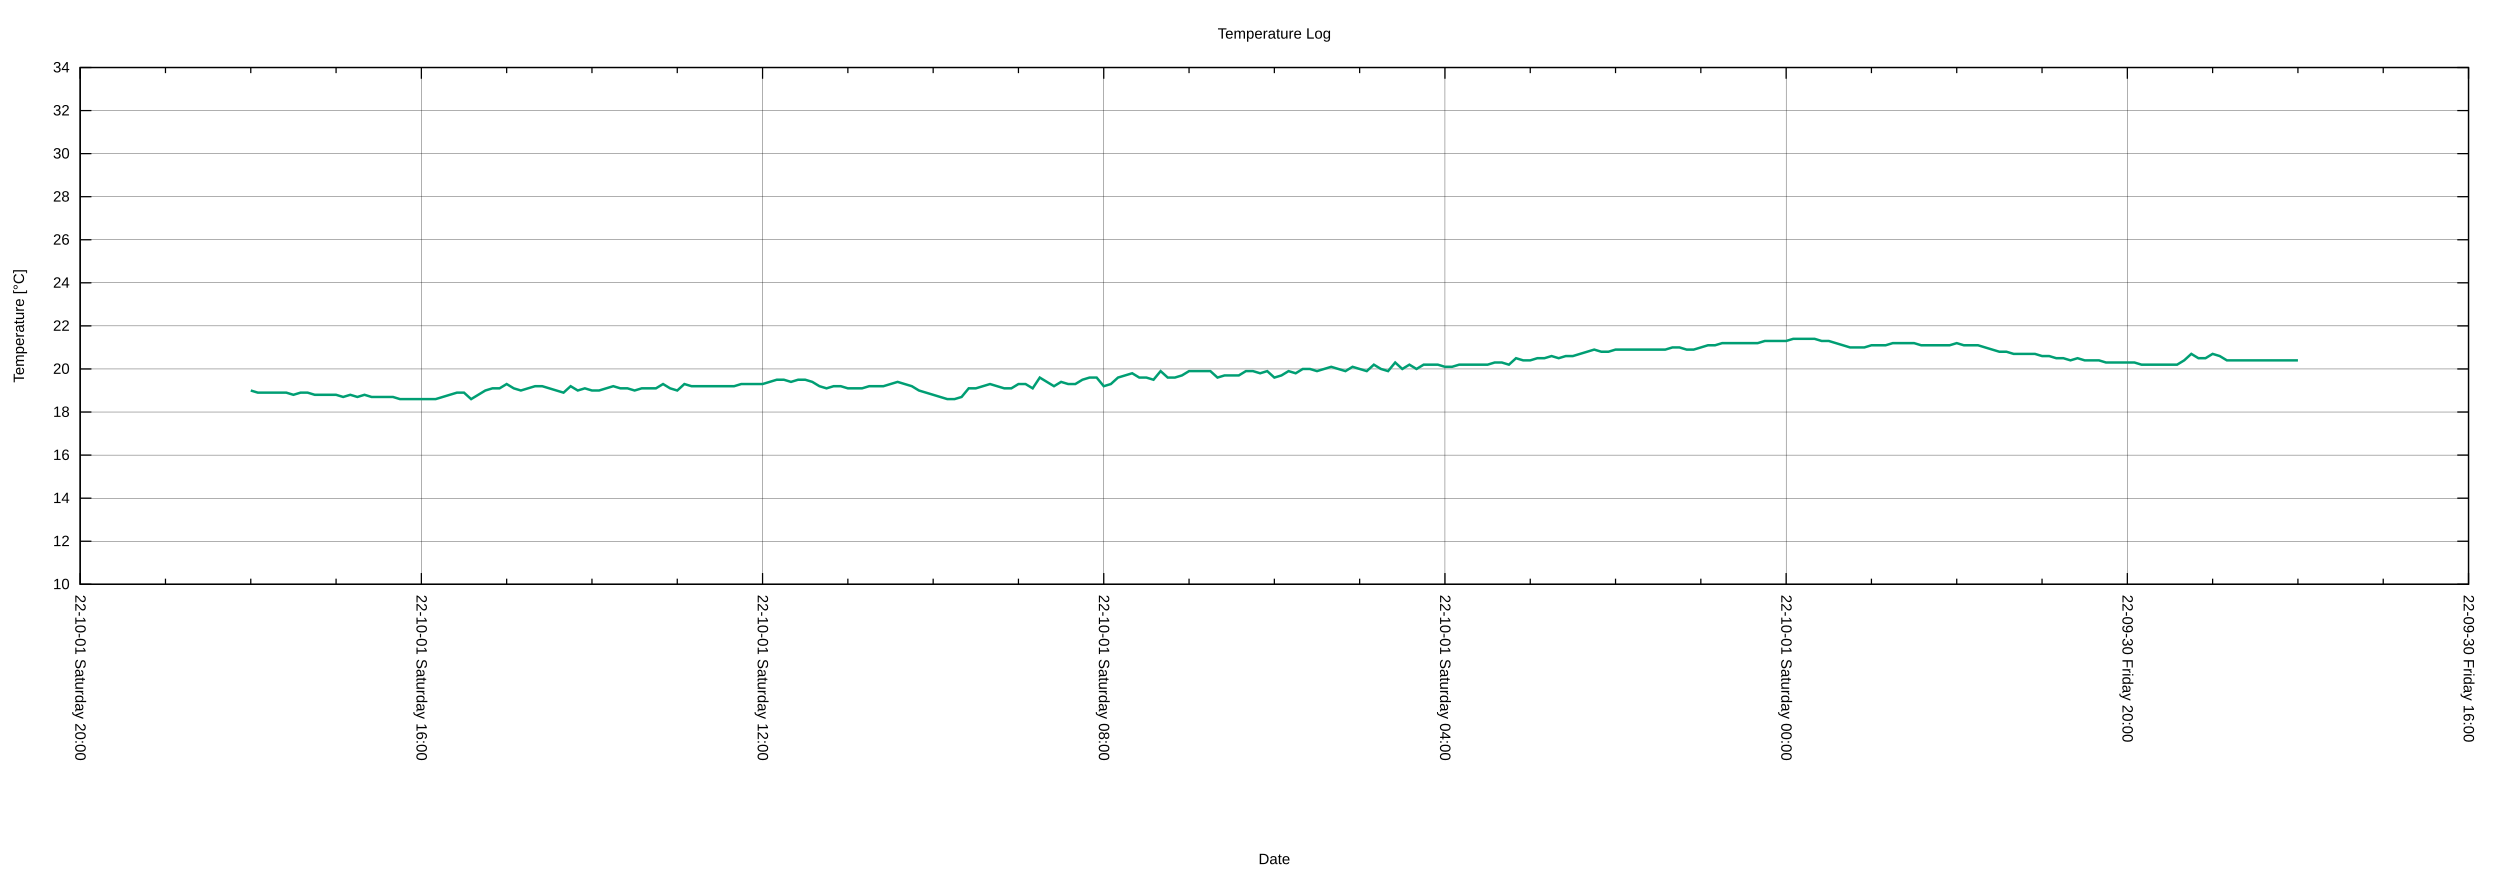
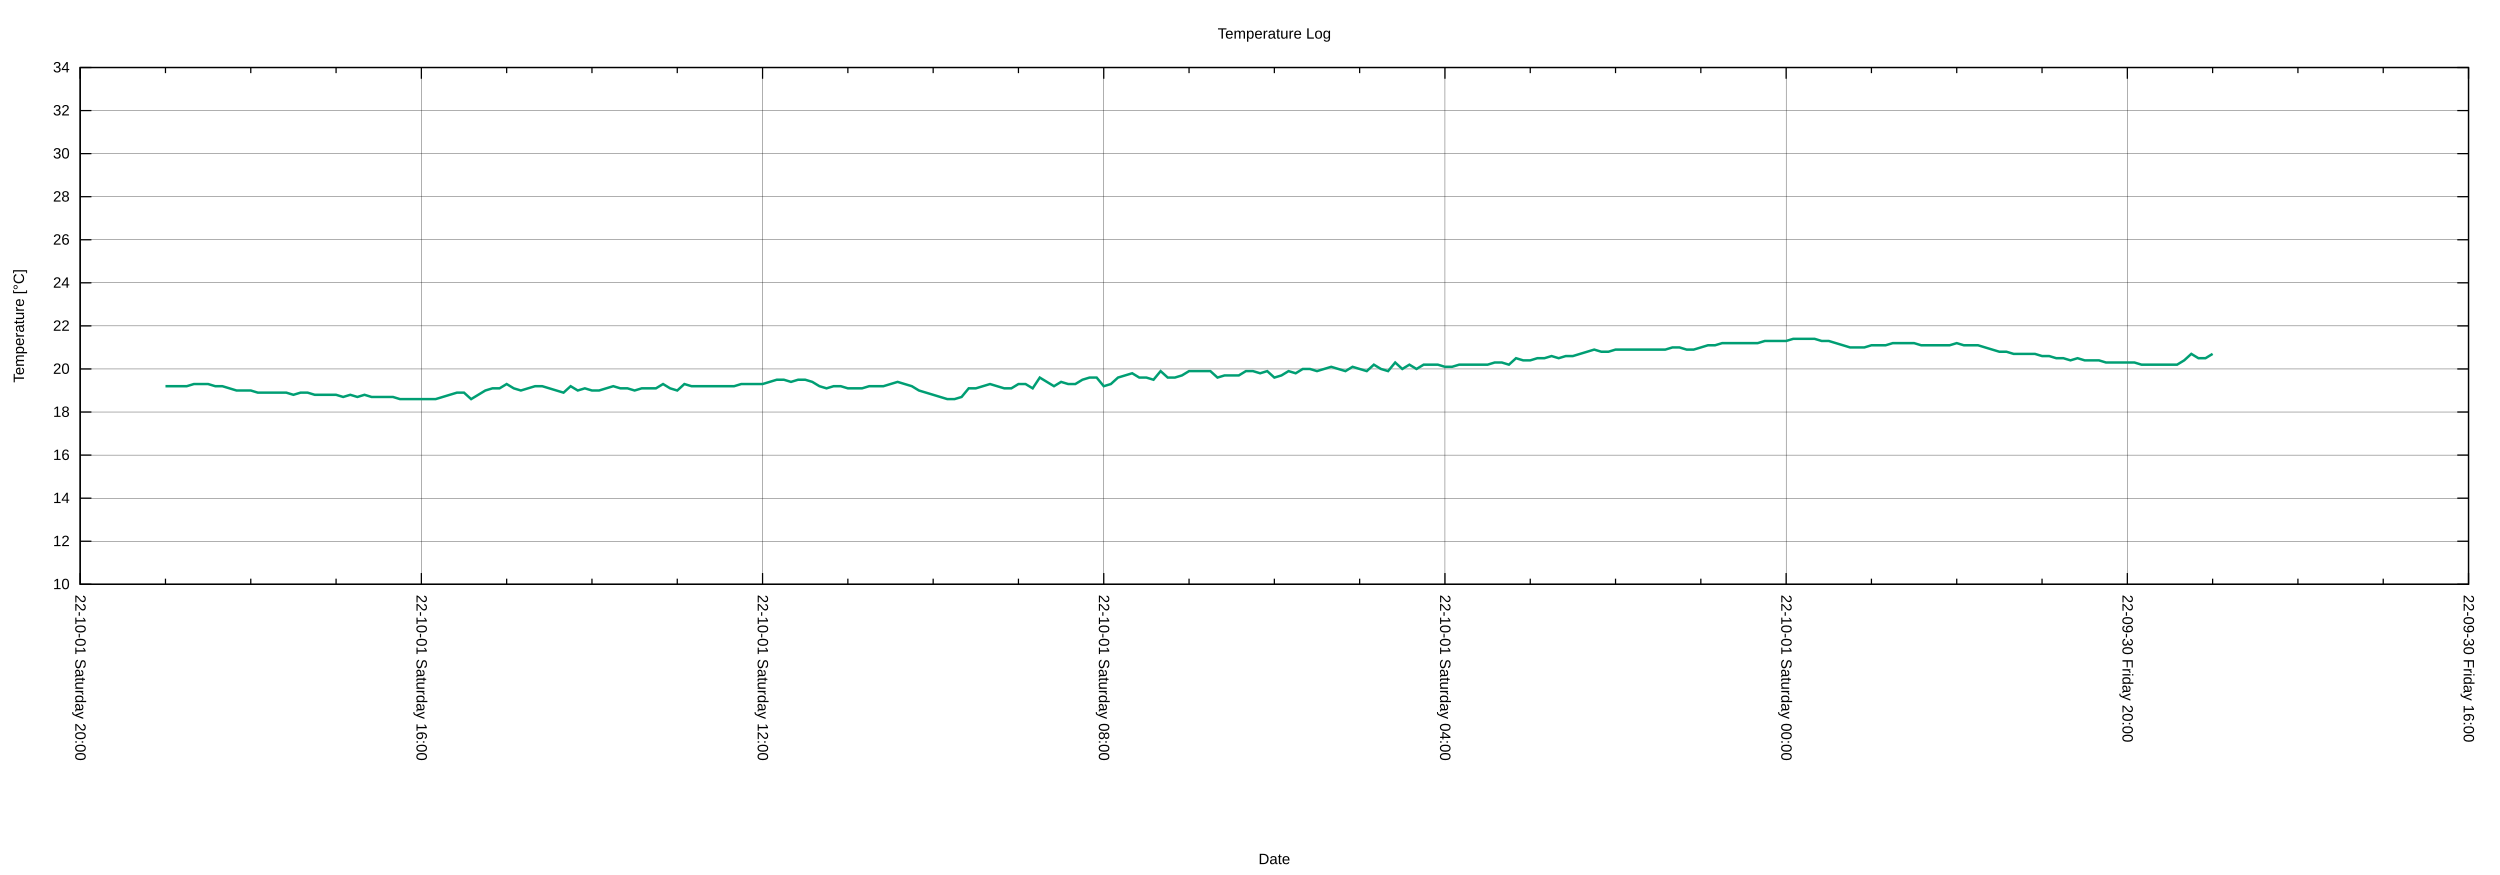
<svg xmlns="http://www.w3.org/2000/svg" xmlns:xlink="http://www.w3.org/1999/xlink" width="2000" height="700" viewBox="0 0 2000 700">
  <g id="gnuplot_canvas">
    <rect x="0" y="0" width="2000" height="700" fill="none" />
    <defs>
      <circle id="gpDot" r="0.5" stroke-width="0.5" stroke="currentColor" />
      <path id="gpPt0" stroke-width="0.222" stroke="currentColor" d="M-1,0 h2 M0,-1 v2" />
      <path id="gpPt1" stroke-width="0.222" stroke="currentColor" d="M-1,-1 L1,1 M1,-1 L-1,1" />
      <path id="gpPt2" stroke-width="0.222" stroke="currentColor" d="M-1,0 L1,0 M0,-1 L0,1 M-1,-1 L1,1 M-1,1 L1,-1" />
      <rect id="gpPt3" stroke-width="0.222" stroke="currentColor" x="-1" y="-1" width="2" height="2" />
      <rect id="gpPt4" stroke-width="0.222" stroke="currentColor" fill="currentColor" x="-1" y="-1" width="2" height="2" />
      <circle id="gpPt5" stroke-width="0.222" stroke="currentColor" cx="0" cy="0" r="1" />
      <use xlink:href="#gpPt5" id="gpPt6" fill="currentColor" stroke="none" />
      <path id="gpPt7" stroke-width="0.222" stroke="currentColor" d="M0,-1.33 L-1.33,0.67 L1.33,0.67 z" />
      <use xlink:href="#gpPt7" id="gpPt8" fill="currentColor" stroke="none" />
      <use xlink:href="#gpPt7" id="gpPt9" stroke="currentColor" transform="rotate(180)" />
      <use xlink:href="#gpPt9" id="gpPt10" fill="currentColor" stroke="none" />
      <use xlink:href="#gpPt3" id="gpPt11" stroke="currentColor" transform="rotate(45)" />
      <use xlink:href="#gpPt11" id="gpPt12" fill="currentColor" stroke="none" />
      <path id="gpPt13" stroke-width="0.222" stroke="currentColor" d="M0,1.330 L1.265,0.411 L0.782,-1.067 L-0.782,-1.076 L-1.265,0.411 z" />
      <use xlink:href="#gpPt13" id="gpPt14" fill="currentColor" stroke="none" />
      <filter id="textbox" filterUnits="objectBoundingBox" x="0" y="0" height="1" width="1">
        <feFlood flood-color="white" flood-opacity="1" result="bgnd" />
        <feComposite in="SourceGraphic" in2="bgnd" operator="atop" />
      </filter>
      <filter id="greybox" filterUnits="objectBoundingBox" x="0" y="0" height="1" width="1">
        <feFlood flood-color="lightgrey" flood-opacity="1" result="grey" />
        <feComposite in="SourceGraphic" in2="grey" operator="atop" />
      </filter>
    </defs>
    <g fill="none" color="white" stroke="currentColor" stroke-width="1.00" stroke-linecap="butt" stroke-linejoin="miter">
</g>
    <g fill="none" color="black" stroke="currentColor" stroke-width="1.00" stroke-linecap="butt" stroke-linejoin="miter">
</g>
    <g fill="none" color="black" stroke="black" stroke-width="0.25" stroke-linecap="butt" stroke-linejoin="miter">
</g>
    <g fill="none" color="black" stroke="currentColor" stroke-width="0.25" stroke-linecap="butt" stroke-linejoin="miter">
      <path stroke="black" class="gridline" d="M64.14,467.43 L1974.82,467.43  " />
    </g>
    <g fill="none" color="black" stroke="black" stroke-width="1.00" stroke-linecap="butt" stroke-linejoin="miter">
</g>
    <g fill="none" color="black" stroke="currentColor" stroke-width="1.00" stroke-linecap="butt" stroke-linejoin="miter">
      <path stroke="black" d="M64.14,467.43 L73.14,467.43 M1974.82,467.43 L1965.82,467.43  " />
      <g transform="translate(55.75,471.33)" stroke="none" fill="black" font-family="Arial" font-size="12.00" text-anchor="end">
        <text>
          <tspan font-family="Arial"> 10</tspan>
        </text>
      </g>
    </g>
    <g fill="none" color="black" stroke="currentColor" stroke-width="1.00" stroke-linecap="butt" stroke-linejoin="miter">
</g>
    <g fill="none" color="black" stroke="black" stroke-width="0.25" stroke-linecap="butt" stroke-linejoin="miter">
</g>
    <g fill="none" color="black" stroke="currentColor" stroke-width="0.25" stroke-linecap="butt" stroke-linejoin="miter">
      <path stroke="black" class="gridline" d="M64.14,432.98 L1974.82,432.98  " />
    </g>
    <g fill="none" color="black" stroke="black" stroke-width="1.00" stroke-linecap="butt" stroke-linejoin="miter">
</g>
    <g fill="none" color="black" stroke="currentColor" stroke-width="1.00" stroke-linecap="butt" stroke-linejoin="miter">
      <path stroke="black" d="M64.14,432.98 L73.14,432.98 M1974.82,432.98 L1965.82,432.98  " />
      <g transform="translate(55.75,436.88)" stroke="none" fill="black" font-family="Arial" font-size="12.00" text-anchor="end">
        <text>
          <tspan font-family="Arial"> 12</tspan>
        </text>
      </g>
    </g>
    <g fill="none" color="black" stroke="currentColor" stroke-width="1.00" stroke-linecap="butt" stroke-linejoin="miter">
</g>
    <g fill="none" color="black" stroke="black" stroke-width="0.25" stroke-linecap="butt" stroke-linejoin="miter">
</g>
    <g fill="none" color="black" stroke="currentColor" stroke-width="0.25" stroke-linecap="butt" stroke-linejoin="miter">
      <path stroke="black" class="gridline" d="M64.14,398.53 L1974.82,398.53  " />
    </g>
    <g fill="none" color="black" stroke="black" stroke-width="1.00" stroke-linecap="butt" stroke-linejoin="miter">
</g>
    <g fill="none" color="black" stroke="currentColor" stroke-width="1.00" stroke-linecap="butt" stroke-linejoin="miter">
      <path stroke="black" d="M64.14,398.53 L73.14,398.53 M1974.82,398.53 L1965.82,398.53  " />
      <g transform="translate(55.75,402.43)" stroke="none" fill="black" font-family="Arial" font-size="12.00" text-anchor="end">
        <text>
          <tspan font-family="Arial"> 14</tspan>
        </text>
      </g>
    </g>
    <g fill="none" color="black" stroke="currentColor" stroke-width="1.00" stroke-linecap="butt" stroke-linejoin="miter">
</g>
    <g fill="none" color="black" stroke="black" stroke-width="0.25" stroke-linecap="butt" stroke-linejoin="miter">
</g>
    <g fill="none" color="black" stroke="currentColor" stroke-width="0.25" stroke-linecap="butt" stroke-linejoin="miter">
      <path stroke="black" class="gridline" d="M64.14,364.07 L1974.82,364.07  " />
    </g>
    <g fill="none" color="black" stroke="black" stroke-width="1.00" stroke-linecap="butt" stroke-linejoin="miter">
</g>
    <g fill="none" color="black" stroke="currentColor" stroke-width="1.00" stroke-linecap="butt" stroke-linejoin="miter">
      <path stroke="black" d="M64.14,364.07 L73.14,364.07 M1974.82,364.07 L1965.82,364.07  " />
      <g transform="translate(55.75,367.97)" stroke="none" fill="black" font-family="Arial" font-size="12.00" text-anchor="end">
        <text>
          <tspan font-family="Arial"> 16</tspan>
        </text>
      </g>
    </g>
    <g fill="none" color="black" stroke="currentColor" stroke-width="1.00" stroke-linecap="butt" stroke-linejoin="miter">
</g>
    <g fill="none" color="black" stroke="black" stroke-width="0.25" stroke-linecap="butt" stroke-linejoin="miter">
</g>
    <g fill="none" color="black" stroke="currentColor" stroke-width="0.25" stroke-linecap="butt" stroke-linejoin="miter">
      <path stroke="black" class="gridline" d="M64.14,329.62 L1974.82,329.62  " />
    </g>
    <g fill="none" color="black" stroke="black" stroke-width="1.00" stroke-linecap="butt" stroke-linejoin="miter">
</g>
    <g fill="none" color="black" stroke="currentColor" stroke-width="1.00" stroke-linecap="butt" stroke-linejoin="miter">
      <path stroke="black" d="M64.14,329.62 L73.14,329.62 M1974.82,329.62 L1965.82,329.62  " />
      <g transform="translate(55.75,333.52)" stroke="none" fill="black" font-family="Arial" font-size="12.00" text-anchor="end">
        <text>
          <tspan font-family="Arial"> 18</tspan>
        </text>
      </g>
    </g>
    <g fill="none" color="black" stroke="currentColor" stroke-width="1.00" stroke-linecap="butt" stroke-linejoin="miter">
</g>
    <g fill="none" color="black" stroke="black" stroke-width="0.25" stroke-linecap="butt" stroke-linejoin="miter">
</g>
    <g fill="none" color="black" stroke="currentColor" stroke-width="0.25" stroke-linecap="butt" stroke-linejoin="miter">
      <path stroke="black" class="gridline" d="M64.14,295.17 L1974.82,295.17  " />
    </g>
    <g fill="none" color="black" stroke="black" stroke-width="1.00" stroke-linecap="butt" stroke-linejoin="miter">
</g>
    <g fill="none" color="black" stroke="currentColor" stroke-width="1.00" stroke-linecap="butt" stroke-linejoin="miter">
      <path stroke="black" d="M64.14,295.17 L73.14,295.17 M1974.82,295.17 L1965.82,295.17  " />
      <g transform="translate(55.75,299.07)" stroke="none" fill="black" font-family="Arial" font-size="12.00" text-anchor="end">
        <text>
          <tspan font-family="Arial"> 20</tspan>
        </text>
      </g>
    </g>
    <g fill="none" color="black" stroke="currentColor" stroke-width="1.00" stroke-linecap="butt" stroke-linejoin="miter">
</g>
    <g fill="none" color="black" stroke="black" stroke-width="0.25" stroke-linecap="butt" stroke-linejoin="miter">
</g>
    <g fill="none" color="black" stroke="currentColor" stroke-width="0.25" stroke-linecap="butt" stroke-linejoin="miter">
      <path stroke="black" class="gridline" d="M64.14,260.72 L1974.82,260.72  " />
    </g>
    <g fill="none" color="black" stroke="black" stroke-width="1.00" stroke-linecap="butt" stroke-linejoin="miter">
</g>
    <g fill="none" color="black" stroke="currentColor" stroke-width="1.00" stroke-linecap="butt" stroke-linejoin="miter">
      <path stroke="black" d="M64.14,260.72 L73.14,260.72 M1974.82,260.72 L1965.82,260.72  " />
      <g transform="translate(55.75,264.62)" stroke="none" fill="black" font-family="Arial" font-size="12.00" text-anchor="end">
        <text>
          <tspan font-family="Arial"> 22</tspan>
        </text>
      </g>
    </g>
    <g fill="none" color="black" stroke="currentColor" stroke-width="1.00" stroke-linecap="butt" stroke-linejoin="miter">
</g>
    <g fill="none" color="black" stroke="black" stroke-width="0.25" stroke-linecap="butt" stroke-linejoin="miter">
</g>
    <g fill="none" color="black" stroke="currentColor" stroke-width="0.25" stroke-linecap="butt" stroke-linejoin="miter">
      <path stroke="black" class="gridline" d="M64.14,226.27 L1974.82,226.27  " />
    </g>
    <g fill="none" color="black" stroke="black" stroke-width="1.00" stroke-linecap="butt" stroke-linejoin="miter">
</g>
    <g fill="none" color="black" stroke="currentColor" stroke-width="1.00" stroke-linecap="butt" stroke-linejoin="miter">
      <path stroke="black" d="M64.14,226.27 L73.14,226.27 M1974.82,226.27 L1965.82,226.27  " />
      <g transform="translate(55.75,230.17)" stroke="none" fill="black" font-family="Arial" font-size="12.00" text-anchor="end">
        <text>
          <tspan font-family="Arial"> 24</tspan>
        </text>
      </g>
    </g>
    <g fill="none" color="black" stroke="currentColor" stroke-width="1.00" stroke-linecap="butt" stroke-linejoin="miter">
</g>
    <g fill="none" color="black" stroke="black" stroke-width="0.25" stroke-linecap="butt" stroke-linejoin="miter">
</g>
    <g fill="none" color="black" stroke="currentColor" stroke-width="0.25" stroke-linecap="butt" stroke-linejoin="miter">
      <path stroke="black" class="gridline" d="M64.14,191.82 L1974.82,191.82  " />
    </g>
    <g fill="none" color="black" stroke="black" stroke-width="1.00" stroke-linecap="butt" stroke-linejoin="miter">
</g>
    <g fill="none" color="black" stroke="currentColor" stroke-width="1.00" stroke-linecap="butt" stroke-linejoin="miter">
      <path stroke="black" d="M64.14,191.82 L73.14,191.82 M1974.82,191.82 L1965.82,191.82  " />
      <g transform="translate(55.75,195.72)" stroke="none" fill="black" font-family="Arial" font-size="12.00" text-anchor="end">
        <text>
          <tspan font-family="Arial"> 26</tspan>
        </text>
      </g>
    </g>
    <g fill="none" color="black" stroke="currentColor" stroke-width="1.00" stroke-linecap="butt" stroke-linejoin="miter">
</g>
    <g fill="none" color="black" stroke="black" stroke-width="0.25" stroke-linecap="butt" stroke-linejoin="miter">
</g>
    <g fill="none" color="black" stroke="currentColor" stroke-width="0.25" stroke-linecap="butt" stroke-linejoin="miter">
      <path stroke="black" class="gridline" d="M64.14,157.36 L1974.82,157.36  " />
    </g>
    <g fill="none" color="black" stroke="black" stroke-width="1.00" stroke-linecap="butt" stroke-linejoin="miter">
</g>
    <g fill="none" color="black" stroke="currentColor" stroke-width="1.00" stroke-linecap="butt" stroke-linejoin="miter">
      <path stroke="black" d="M64.14,157.36 L73.14,157.36 M1974.82,157.36 L1965.82,157.36  " />
      <g transform="translate(55.75,161.26)" stroke="none" fill="black" font-family="Arial" font-size="12.00" text-anchor="end">
        <text>
          <tspan font-family="Arial"> 28</tspan>
        </text>
      </g>
    </g>
    <g fill="none" color="black" stroke="currentColor" stroke-width="1.00" stroke-linecap="butt" stroke-linejoin="miter">
</g>
    <g fill="none" color="black" stroke="black" stroke-width="0.25" stroke-linecap="butt" stroke-linejoin="miter">
</g>
    <g fill="none" color="black" stroke="currentColor" stroke-width="0.25" stroke-linecap="butt" stroke-linejoin="miter">
      <path stroke="black" class="gridline" d="M64.14,122.91 L1974.82,122.91  " />
    </g>
    <g fill="none" color="black" stroke="black" stroke-width="1.00" stroke-linecap="butt" stroke-linejoin="miter">
</g>
    <g fill="none" color="black" stroke="currentColor" stroke-width="1.00" stroke-linecap="butt" stroke-linejoin="miter">
      <path stroke="black" d="M64.14,122.91 L73.14,122.91 M1974.82,122.91 L1965.82,122.91  " />
      <g transform="translate(55.75,126.81)" stroke="none" fill="black" font-family="Arial" font-size="12.00" text-anchor="end">
        <text>
          <tspan font-family="Arial"> 30</tspan>
        </text>
      </g>
    </g>
    <g fill="none" color="black" stroke="currentColor" stroke-width="1.00" stroke-linecap="butt" stroke-linejoin="miter">
</g>
    <g fill="none" color="black" stroke="black" stroke-width="0.25" stroke-linecap="butt" stroke-linejoin="miter">
</g>
    <g fill="none" color="black" stroke="currentColor" stroke-width="0.25" stroke-linecap="butt" stroke-linejoin="miter">
      <path stroke="black" class="gridline" d="M64.14,88.46 L1974.82,88.46  " />
    </g>
    <g fill="none" color="black" stroke="black" stroke-width="1.00" stroke-linecap="butt" stroke-linejoin="miter">
</g>
    <g fill="none" color="black" stroke="currentColor" stroke-width="1.00" stroke-linecap="butt" stroke-linejoin="miter">
      <path stroke="black" d="M64.14,88.46 L73.14,88.46 M1974.82,88.46 L1965.82,88.46  " />
      <g transform="translate(55.75,92.36)" stroke="none" fill="black" font-family="Arial" font-size="12.00" text-anchor="end">
        <text>
          <tspan font-family="Arial"> 32</tspan>
        </text>
      </g>
    </g>
    <g fill="none" color="black" stroke="currentColor" stroke-width="1.00" stroke-linecap="butt" stroke-linejoin="miter">
</g>
    <g fill="none" color="black" stroke="black" stroke-width="0.25" stroke-linecap="butt" stroke-linejoin="miter">
</g>
    <g fill="none" color="black" stroke="currentColor" stroke-width="0.25" stroke-linecap="butt" stroke-linejoin="miter">
      <path stroke="black" class="gridline" d="M64.14,54.01 L1974.82,54.01  " />
    </g>
    <g fill="none" color="black" stroke="black" stroke-width="1.00" stroke-linecap="butt" stroke-linejoin="miter">
</g>
    <g fill="none" color="black" stroke="currentColor" stroke-width="1.00" stroke-linecap="butt" stroke-linejoin="miter">
      <path stroke="black" d="M64.14,54.01 L73.14,54.01 M1974.82,54.01 L1965.82,54.01  " />
      <g transform="translate(55.75,57.91)" stroke="none" fill="black" font-family="Arial" font-size="12.00" text-anchor="end">
        <text>
          <tspan font-family="Arial"> 34</tspan>
        </text>
      </g>
    </g>
    <g fill="none" color="black" stroke="currentColor" stroke-width="1.00" stroke-linecap="butt" stroke-linejoin="miter">
</g>
    <g fill="none" color="black" stroke="black" stroke-width="0.25" stroke-linecap="butt" stroke-linejoin="miter">
</g>
    <g fill="none" color="black" stroke="currentColor" stroke-width="0.25" stroke-linecap="butt" stroke-linejoin="miter">
      <path stroke="black" class="gridline" d="M1974.82,467.43 L1974.82,54.01  " />
    </g>
    <g fill="none" color="black" stroke="black" stroke-width="1.00" stroke-linecap="butt" stroke-linejoin="miter">
</g>
    <g fill="none" color="black" stroke="currentColor" stroke-width="1.00" stroke-linecap="butt" stroke-linejoin="miter">
      <path stroke="black" d="M1974.82,467.43 L1974.82,458.43 M1974.82,54.01 L1974.82,63.01  " />
      <g transform="translate(1970.92,475.82) rotate(90)" stroke="none" fill="black" font-family="Arial" font-size="12.00" text-anchor="start">
        <text>
          <tspan font-family="Arial">22-09-30 Friday 16:00</tspan>
        </text>
      </g>
    </g>
    <g fill="none" color="black" stroke="currentColor" stroke-width="1.00" stroke-linecap="butt" stroke-linejoin="miter">
      <path stroke="black" d="M1906.58,467.43 L1906.58,462.93 M1906.58,54.01 L1906.58,58.51 M1838.34,467.43 L1838.34,462.93 M1838.34,54.01 L1838.34,58.51   M1770.10,467.43 L1770.10,462.93 M1770.10,54.01 L1770.10,58.51  " />
    </g>
    <g fill="none" color="black" stroke="black" stroke-width="0.25" stroke-linecap="butt" stroke-linejoin="miter">
</g>
    <g fill="none" color="black" stroke="currentColor" stroke-width="0.25" stroke-linecap="butt" stroke-linejoin="miter">
      <path stroke="black" class="gridline" d="M1701.87,467.43 L1701.87,54.01  " />
    </g>
    <g fill="none" color="black" stroke="black" stroke-width="1.00" stroke-linecap="butt" stroke-linejoin="miter">
</g>
    <g fill="none" color="black" stroke="currentColor" stroke-width="1.00" stroke-linecap="butt" stroke-linejoin="miter">
      <path stroke="black" d="M1701.87,467.43 L1701.87,458.43 M1701.87,54.01 L1701.87,63.01  " />
      <g transform="translate(1697.97,475.82) rotate(90)" stroke="none" fill="black" font-family="Arial" font-size="12.00" text-anchor="start">
        <text>
          <tspan font-family="Arial">22-09-30 Friday 20:00</tspan>
        </text>
      </g>
    </g>
    <g fill="none" color="black" stroke="currentColor" stroke-width="1.00" stroke-linecap="butt" stroke-linejoin="miter">
      <path stroke="black" d="M1633.63,467.43 L1633.63,462.93 M1633.63,54.01 L1633.63,58.51 M1565.39,467.43 L1565.39,462.93 M1565.39,54.01 L1565.39,58.51   M1497.15,467.43 L1497.15,462.93 M1497.15,54.01 L1497.15,58.51  " />
    </g>
    <g fill="none" color="black" stroke="black" stroke-width="0.25" stroke-linecap="butt" stroke-linejoin="miter">
</g>
    <g fill="none" color="black" stroke="currentColor" stroke-width="0.25" stroke-linecap="butt" stroke-linejoin="miter">
      <path stroke="black" class="gridline" d="M1428.91,467.43 L1428.91,54.01  " />
    </g>
    <g fill="none" color="black" stroke="black" stroke-width="1.00" stroke-linecap="butt" stroke-linejoin="miter">
</g>
    <g fill="none" color="black" stroke="currentColor" stroke-width="1.00" stroke-linecap="butt" stroke-linejoin="miter">
      <path stroke="black" d="M1428.91,467.43 L1428.91,458.43 M1428.91,54.01 L1428.91,63.01  " />
      <g transform="translate(1425.01,475.82) rotate(90)" stroke="none" fill="black" font-family="Arial" font-size="12.00" text-anchor="start">
        <text>
          <tspan font-family="Arial">22-10-01 Saturday 00:00</tspan>
        </text>
      </g>
    </g>
    <g fill="none" color="black" stroke="currentColor" stroke-width="1.00" stroke-linecap="butt" stroke-linejoin="miter">
      <path stroke="black" d="M1360.67,467.43 L1360.67,462.93 M1360.67,54.01 L1360.67,58.51 M1292.43,467.43 L1292.43,462.93 M1292.43,54.01 L1292.43,58.51   M1224.20,467.43 L1224.20,462.93 M1224.20,54.01 L1224.20,58.51  " />
    </g>
    <g fill="none" color="black" stroke="black" stroke-width="0.25" stroke-linecap="butt" stroke-linejoin="miter">
</g>
    <g fill="none" color="black" stroke="currentColor" stroke-width="0.25" stroke-linecap="butt" stroke-linejoin="miter">
      <path stroke="black" class="gridline" d="M1155.96,467.43 L1155.96,54.01  " />
    </g>
    <g fill="none" color="black" stroke="black" stroke-width="1.00" stroke-linecap="butt" stroke-linejoin="miter">
</g>
    <g fill="none" color="black" stroke="currentColor" stroke-width="1.00" stroke-linecap="butt" stroke-linejoin="miter">
      <path stroke="black" d="M1155.96,467.43 L1155.96,458.43 M1155.96,54.01 L1155.96,63.01  " />
      <g transform="translate(1152.06,475.82) rotate(90)" stroke="none" fill="black" font-family="Arial" font-size="12.00" text-anchor="start">
        <text>
          <tspan font-family="Arial">22-10-01 Saturday 04:00</tspan>
        </text>
      </g>
    </g>
    <g fill="none" color="black" stroke="currentColor" stroke-width="1.00" stroke-linecap="butt" stroke-linejoin="miter">
      <path stroke="black" d="M1087.72,467.43 L1087.72,462.93 M1087.72,54.01 L1087.72,58.51 M1019.48,467.43 L1019.48,462.93 M1019.48,54.01 L1019.48,58.51   M951.24,467.43 L951.24,462.93 M951.24,54.01 L951.24,58.51  " />
    </g>
    <g fill="none" color="black" stroke="black" stroke-width="0.25" stroke-linecap="butt" stroke-linejoin="miter">
</g>
    <g fill="none" color="black" stroke="currentColor" stroke-width="0.25" stroke-linecap="butt" stroke-linejoin="miter">
      <path stroke="black" class="gridline" d="M883.00,467.43 L883.00,54.01  " />
    </g>
    <g fill="none" color="black" stroke="black" stroke-width="1.00" stroke-linecap="butt" stroke-linejoin="miter">
</g>
    <g fill="none" color="black" stroke="currentColor" stroke-width="1.00" stroke-linecap="butt" stroke-linejoin="miter">
      <path stroke="black" d="M883.00,467.43 L883.00,458.43 M883.00,54.01 L883.00,63.01  " />
      <g transform="translate(879.10,475.82) rotate(90)" stroke="none" fill="black" font-family="Arial" font-size="12.00" text-anchor="start">
        <text>
          <tspan font-family="Arial">22-10-01 Saturday 08:00</tspan>
        </text>
      </g>
    </g>
    <g fill="none" color="black" stroke="currentColor" stroke-width="1.00" stroke-linecap="butt" stroke-linejoin="miter">
      <path stroke="black" d="M814.76,467.43 L814.76,462.93 M814.76,54.01 L814.76,58.51 M746.53,467.43 L746.53,462.93 M746.53,54.01 L746.53,58.51   M678.29,467.43 L678.29,462.93 M678.29,54.01 L678.29,58.51  " />
    </g>
    <g fill="none" color="black" stroke="black" stroke-width="0.25" stroke-linecap="butt" stroke-linejoin="miter">
</g>
    <g fill="none" color="black" stroke="currentColor" stroke-width="0.25" stroke-linecap="butt" stroke-linejoin="miter">
      <path stroke="black" class="gridline" d="M610.05,467.43 L610.05,54.01  " />
    </g>
    <g fill="none" color="black" stroke="black" stroke-width="1.00" stroke-linecap="butt" stroke-linejoin="miter">
</g>
    <g fill="none" color="black" stroke="currentColor" stroke-width="1.00" stroke-linecap="butt" stroke-linejoin="miter">
      <path stroke="black" d="M610.05,467.43 L610.05,458.43 M610.05,54.01 L610.05,63.01  " />
      <g transform="translate(606.15,475.82) rotate(90)" stroke="none" fill="black" font-family="Arial" font-size="12.00" text-anchor="start">
        <text>
          <tspan font-family="Arial">22-10-01 Saturday 12:00</tspan>
        </text>
      </g>
    </g>
    <g fill="none" color="black" stroke="currentColor" stroke-width="1.00" stroke-linecap="butt" stroke-linejoin="miter">
      <path stroke="black" d="M541.81,467.43 L541.81,462.93 M541.81,54.01 L541.81,58.51 M473.57,467.43 L473.57,462.93 M473.57,54.01 L473.57,58.51   M405.33,467.43 L405.33,462.93 M405.33,54.01 L405.33,58.51  " />
    </g>
    <g fill="none" color="black" stroke="black" stroke-width="0.25" stroke-linecap="butt" stroke-linejoin="miter">
</g>
    <g fill="none" color="black" stroke="currentColor" stroke-width="0.25" stroke-linecap="butt" stroke-linejoin="miter">
      <path stroke="black" class="gridline" d="M337.09,467.43 L337.09,54.01  " />
    </g>
    <g fill="none" color="black" stroke="black" stroke-width="1.00" stroke-linecap="butt" stroke-linejoin="miter">
</g>
    <g fill="none" color="black" stroke="currentColor" stroke-width="1.00" stroke-linecap="butt" stroke-linejoin="miter">
      <path stroke="black" d="M337.09,467.43 L337.09,458.43 M337.09,54.01 L337.09,63.01  " />
      <g transform="translate(333.19,475.82) rotate(90)" stroke="none" fill="black" font-family="Arial" font-size="12.00" text-anchor="start">
        <text>
          <tspan font-family="Arial">22-10-01 Saturday 16:00</tspan>
        </text>
      </g>
    </g>
    <g fill="none" color="black" stroke="currentColor" stroke-width="1.00" stroke-linecap="butt" stroke-linejoin="miter">
      <path stroke="black" d="M268.86,467.43 L268.86,462.93 M268.86,54.01 L268.86,58.51 M200.62,467.43 L200.62,462.93 M200.62,54.01 L200.62,58.51   M132.38,467.43 L132.38,462.93 M132.38,54.01 L132.38,58.51  " />
    </g>
    <g fill="none" color="black" stroke="black" stroke-width="0.25" stroke-linecap="butt" stroke-linejoin="miter">
</g>
    <g fill="none" color="black" stroke="currentColor" stroke-width="0.25" stroke-linecap="butt" stroke-linejoin="miter">
      <path stroke="black" class="gridline" d="M64.14,467.43 L64.14,54.01  " />
    </g>
    <g fill="none" color="black" stroke="black" stroke-width="1.00" stroke-linecap="butt" stroke-linejoin="miter">
</g>
    <g fill="none" color="black" stroke="currentColor" stroke-width="1.00" stroke-linecap="butt" stroke-linejoin="miter">
      <path stroke="black" d="M64.14,467.43 L64.14,458.43 M64.14,54.01 L64.14,63.01  " />
      <g transform="translate(60.24,475.82) rotate(90)" stroke="none" fill="black" font-family="Arial" font-size="12.00" text-anchor="start">
        <text>
          <tspan font-family="Arial">22-10-01 Saturday 20:00</tspan>
        </text>
      </g>
    </g>
    <g fill="none" color="black" stroke="currentColor" stroke-width="1.00" stroke-linecap="butt" stroke-linejoin="miter">
</g>
    <g fill="none" color="black" stroke="currentColor" stroke-width="1.00" stroke-linecap="butt" stroke-linejoin="miter">
      <path stroke="black" d="M64.14,54.01 L64.14,467.43 L1974.82,467.43 L1974.82,54.01 L64.14,54.01 Z  " />
    </g>
    <g fill="none" color="black" stroke="currentColor" stroke-width="1.00" stroke-linecap="butt" stroke-linejoin="miter">
      <g transform="translate(19.18,260.72) rotate(270)" stroke="none" fill="black" font-family="Arial" font-size="12.00" text-anchor="middle">
        <text>
          <tspan font-family="Arial">Temperature [°C]</tspan>
        </text>
      </g>
    </g>
    <g fill="none" color="black" stroke="currentColor" stroke-width="1.00" stroke-linecap="butt" stroke-linejoin="miter">
      <g transform="translate(1019.48,691.30)" stroke="none" fill="black" font-family="Arial" font-size="12.00" text-anchor="middle">
        <text>
          <tspan font-family="Arial">Date</tspan>
        </text>
      </g>
    </g>
    <g fill="none" color="black" stroke="currentColor" stroke-width="1.00" stroke-linecap="butt" stroke-linejoin="miter">
</g>
    <g id="gnuplot_plot_1">
      <g fill="none" color="white" stroke="currentColor" stroke-width="2.00" stroke-linecap="butt" stroke-linejoin="miter">
</g>
      <g fill="none" color="black" stroke="currentColor" stroke-width="2.00" stroke-linecap="butt" stroke-linejoin="miter">
-         <path stroke="rgb(  0, 158, 115)" d="M200.62,312.40 L206.30,314.12 L211.99,314.12 L217.68,314.12 L223.36,314.12 L229.05,314.12 L234.74,315.84 L240.42,314.12   L246.11,314.12 L251.80,315.84 L257.48,315.84 L263.17,315.84 L268.86,315.84 L274.54,317.57 L280.23,315.84 L285.92,317.57   L291.60,315.84 L297.29,317.57 L302.98,317.57 L308.66,317.57 L314.35,317.57 L320.03,319.29 L325.72,319.29 L331.41,319.29   L337.09,319.29 L342.78,319.29 L348.47,319.29 L354.15,317.57 L359.84,315.84 L365.53,314.12 L371.21,314.12 L376.90,319.29   L382.59,315.84 L388.27,312.40 L393.96,310.67 L399.65,310.67 L405.33,307.23 L411.02,310.67 L416.71,312.40 L422.39,310.67   L428.08,308.95 L433.77,308.95 L439.45,310.67 L445.14,312.40 L450.83,314.12 L456.51,308.95 L462.20,312.40 L467.88,310.67   L473.57,312.40 L479.26,312.40 L484.94,310.67 L490.63,308.95 L496.32,310.67 L502.00,310.67 L507.69,312.40 L513.38,310.67   L519.06,310.67 L524.75,310.67 L530.44,307.23 L536.12,310.67 L541.81,312.40 L547.50,307.23 L553.18,308.95 L558.87,308.95   L564.56,308.95 L570.24,308.95 L575.93,308.95 L581.62,308.95 L587.30,308.95 L592.99,307.23 L598.68,307.23 L604.36,307.23   L610.05,307.23 L615.74,305.51 L621.42,303.78 L627.11,303.78 L632.79,305.51 L638.48,303.78 L644.17,303.78 L649.85,305.51   L655.54,308.95 L661.23,310.67 L666.91,308.95 L672.60,308.95 L678.29,310.67 L683.97,310.67 L689.66,310.67 L695.35,308.95   L701.03,308.95 L706.72,308.95 L712.41,307.23 L718.09,305.51 L723.78,307.23 L729.47,308.95 L735.15,312.40 L740.84,314.12   L746.53,315.84 L752.21,317.57 L757.90,319.29 L763.59,319.29 L769.27,317.57 L774.96,310.67 L780.65,310.67 L786.33,308.95   L792.02,307.23 L797.70,308.95 L803.39,310.67 L809.08,310.67 L814.76,307.23 L820.45,307.23 L826.14,310.67 L831.82,302.06   L837.51,305.51 L843.20,308.95 L848.88,305.51 L854.57,307.23 L860.26,307.23 L865.94,303.78 L871.63,302.06 L877.32,302.06   L883.00,308.95 L888.69,307.23 L894.38,302.06 L900.06,300.34 L905.75,298.62 L911.44,302.06 L917.12,302.06 L922.81,303.78   L928.50,296.89 L934.18,302.06 L939.87,302.06 L945.55,300.34 L951.24,296.89 L956.93,296.89 L962.61,296.89 L968.30,296.89   L973.99,302.06 L979.67,300.34 L985.36,300.34 L991.05,300.34 L996.73,296.89 L1002.42,296.89 L1008.11,298.62 L1013.79,296.89   L1019.48,302.06 L1025.17,300.34 L1030.85,296.89 L1036.54,298.62 L1042.23,295.17 L1047.91,295.17 L1053.60,296.89 L1059.29,295.17   L1064.97,293.45 L1070.66,295.17 L1076.35,296.89 L1082.03,293.45 L1087.72,295.17 L1093.41,296.89 L1099.09,291.73 L1104.78,295.17   L1110.46,296.89 L1116.15,290.00 L1121.84,295.17 L1127.52,291.73 L1133.21,295.17 L1138.90,291.73 L1144.58,291.73 L1150.27,291.73   L1155.96,293.45 L1161.64,293.45 L1167.33,291.73 L1173.02,291.73 L1178.70,291.73 L1184.39,291.73 L1190.08,291.73 L1195.76,290.00   L1201.45,290.00 L1207.14,291.73 L1212.82,286.56 L1218.51,288.28 L1224.20,288.28 L1229.88,286.56 L1235.57,286.56 L1241.26,284.84   L1246.94,286.56 L1252.63,284.84 L1258.32,284.84 L1264.00,283.11 L1269.69,281.39 L1275.37,279.67 L1281.06,281.39 L1286.75,281.39   L1292.43,279.67 L1298.12,279.67 L1303.81,279.67 L1309.49,279.67 L1315.18,279.67 L1320.87,279.67 L1326.55,279.67 L1332.24,279.67   L1337.93,277.95 L1343.61,277.95 L1349.30,279.67 L1354.99,279.67 L1360.67,277.95 L1366.36,276.22 L1372.05,276.22 L1377.73,274.50   L1383.42,274.50 L1389.11,274.50 L1394.79,274.50 L1400.48,274.50 L1406.17,274.50 L1411.85,272.78 L1417.54,272.78 L1423.22,272.78   L1428.91,272.78 L1434.60,271.06 L1440.28,271.06 L1445.97,271.06 L1451.66,271.06 L1457.34,272.78 L1463.03,272.78 L1468.72,274.50   L1474.40,276.22 L1480.09,277.95 L1485.78,277.95 L1491.46,277.95 L1497.15,276.22 L1502.84,276.22 L1508.52,276.22 L1514.21,274.50   L1519.90,274.50 L1525.58,274.50 L1531.27,274.50 L1536.96,276.22 L1542.64,276.22 L1548.33,276.22 L1554.02,276.22 L1559.70,276.22   L1565.39,274.50 L1571.08,276.22 L1576.76,276.22 L1582.45,276.22 L1588.13,277.95 L1593.82,279.67 L1599.51,281.39 L1605.19,281.39   L1610.88,283.11 L1616.57,283.11 L1622.25,283.11 L1627.94,283.11 L1633.63,284.84 L1639.31,284.84 L1645.00,286.56 L1650.69,286.56   L1656.37,288.28 L1662.06,286.56 L1667.75,288.28 L1673.43,288.28 L1679.12,288.28 L1684.81,290.00 L1690.49,290.00 L1696.18,290.00   L1701.87,290.00 L1707.55,290.00 L1713.24,291.73 L1718.93,291.73 L1724.61,291.73 L1730.30,291.73 L1735.99,291.73 L1741.67,291.73   L1747.36,288.28 L1753.04,283.11 L1758.73,286.56 L1764.42,286.56 L1770.10,283.11 L1775.79,284.84 L1781.48,288.28 L1787.16,288.28   L1792.85,288.28 L1798.54,288.28 L1804.22,288.28 L1809.91,288.28 L1815.60,288.28 L1821.28,288.28 L1826.97,288.28 L1832.66,288.28   L1838.34,288.28  " />
+         <path stroke="rgb(  0, 158, 115)" d="M132.38,308.95 L138.07,308.95 L143.75,308.95 L149.44,308.95 L155.12,307.23 L160.81,307.23 L166.50,307.23 L172.18,308.95   L177.87,308.95 L183.56,310.67 L189.24,312.40 L194.93,312.40 L200.62,312.40 L206.30,314.12 L211.99,314.12 L217.68,314.12   L223.36,314.12 L229.05,314.12 L234.74,315.84 L240.42,314.12 L246.11,314.12 L251.80,315.84 L257.48,315.84 L263.17,315.84   L268.86,315.84 L274.54,317.57 L280.23,315.84 L285.92,317.57 L291.60,315.84 L297.29,317.57 L302.98,317.57 L308.66,317.57   L314.35,317.57 L320.03,319.29 L325.72,319.29 L331.41,319.29 L337.09,319.29 L342.78,319.29 L348.47,319.29 L354.15,317.57   L359.84,315.84 L365.53,314.12 L371.21,314.12 L376.90,319.29 L382.59,315.84 L388.27,312.40 L393.96,310.67 L399.65,310.67   L405.33,307.23 L411.02,310.67 L416.71,312.40 L422.39,310.67 L428.08,308.95 L433.77,308.95 L439.45,310.67 L445.14,312.40   L450.83,314.12 L456.51,308.95 L462.20,312.40 L467.88,310.67 L473.57,312.40 L479.26,312.40 L484.94,310.67 L490.63,308.95   L496.32,310.67 L502.00,310.67 L507.69,312.40 L513.38,310.67 L519.06,310.67 L524.75,310.67 L530.44,307.23 L536.12,310.67   L541.81,312.40 L547.50,307.23 L553.18,308.95 L558.87,308.95 L564.56,308.95 L570.24,308.95 L575.93,308.95 L581.62,308.95   L587.30,308.95 L592.99,307.23 L598.68,307.23 L604.36,307.23 L610.05,307.23 L615.74,305.51 L621.42,303.78 L627.11,303.78   L632.79,305.51 L638.48,303.78 L644.17,303.78 L649.85,305.51 L655.54,308.95 L661.23,310.67 L666.91,308.95 L672.60,308.95   L678.29,310.67 L683.97,310.67 L689.66,310.67 L695.35,308.95 L701.03,308.95 L706.72,308.95 L712.41,307.23 L718.09,305.51   L723.78,307.23 L729.47,308.95 L735.15,312.40 L740.84,314.12 L746.53,315.84 L752.21,317.57 L757.90,319.29 L763.59,319.29   L769.27,317.57 L774.96,310.67 L780.65,310.67 L786.33,308.95 L792.02,307.23 L797.70,308.95 L803.39,310.67 L809.08,310.67   L814.76,307.23 L820.45,307.23 L826.14,310.67 L831.82,302.06 L837.51,305.51 L843.20,308.95 L848.88,305.51 L854.57,307.23   L860.26,307.23 L865.94,303.78 L871.63,302.06 L877.32,302.06 L883.00,308.95 L888.69,307.23 L894.38,302.06 L900.06,300.34   L905.75,298.62 L911.44,302.06 L917.12,302.06 L922.81,303.78 L928.50,296.89 L934.18,302.06 L939.87,302.06 L945.55,300.34   L951.24,296.89 L956.93,296.89 L962.61,296.89 L968.30,296.89 L973.99,302.06 L979.67,300.34 L985.36,300.34 L991.05,300.34   L996.73,296.89 L1002.42,296.89 L1008.11,298.62 L1013.79,296.89 L1019.48,302.06 L1025.17,300.34 L1030.85,296.89 L1036.54,298.62   L1042.23,295.17 L1047.91,295.17 L1053.60,296.89 L1059.29,295.17 L1064.97,293.45 L1070.66,295.17 L1076.35,296.89 L1082.03,293.45   L1087.72,295.17 L1093.41,296.89 L1099.09,291.73 L1104.78,295.17 L1110.46,296.89 L1116.15,290.00 L1121.84,295.17 L1127.52,291.73   L1133.21,295.17 L1138.90,291.73 L1144.58,291.73 L1150.27,291.73 L1155.96,293.45 L1161.64,293.45 L1167.33,291.73 L1173.02,291.73   L1178.70,291.73 L1184.39,291.73 L1190.08,291.73 L1195.76,290.00 L1201.45,290.00 L1207.14,291.73 L1212.82,286.56 L1218.51,288.28   L1224.20,288.28 L1229.88,286.56 L1235.57,286.56 L1241.26,284.84 L1246.94,286.56 L1252.63,284.84 L1258.32,284.84 L1264.00,283.11   L1269.69,281.39 L1275.37,279.67 L1281.06,281.39 L1286.75,281.39 L1292.43,279.67 L1298.12,279.67 L1303.81,279.67 L1309.49,279.67   L1315.18,279.67 L1320.87,279.67 L1326.55,279.67 L1332.24,279.67 L1337.93,277.95 L1343.61,277.95 L1349.30,279.67 L1354.99,279.67   L1360.67,277.95 L1366.36,276.22 L1372.05,276.22 L1377.73,274.50 L1383.42,274.50 L1389.11,274.50 L1394.79,274.50 L1400.48,274.50   L1406.17,274.50 L1411.85,272.78 L1417.54,272.78 L1423.22,272.78 L1428.91,272.78 L1434.60,271.06 L1440.28,271.06 L1445.97,271.06   L1451.66,271.06 L1457.34,272.78 L1463.03,272.78 L1468.72,274.50 L1474.40,276.22 L1480.09,277.95 L1485.78,277.95 L1491.46,277.95   L1497.15,276.22 L1502.84,276.22 L1508.52,276.22 L1514.21,274.50 L1519.90,274.50 L1525.58,274.50 L1531.27,274.50 L1536.96,276.22   L1542.64,276.22 L1548.33,276.22 L1554.02,276.22 L1559.70,276.22 L1565.39,274.50 L1571.08,276.22 L1576.76,276.22 L1582.45,276.22   L1588.13,277.95 L1593.82,279.67 L1599.51,281.39 L1605.19,281.39 L1610.88,283.11 L1616.57,283.11 L1622.25,283.11 L1627.94,283.11   L1633.63,284.84 L1639.31,284.84 L1645.00,286.56 L1650.69,286.56 L1656.37,288.28 L1662.06,286.56 L1667.75,288.28 L1673.43,288.28   L1679.12,288.28 L1684.81,290.00 L1690.49,290.00 L1696.18,290.00 L1701.87,290.00 L1707.55,290.00 L1713.24,291.73 L1718.93,291.73   L1724.61,291.73 L1730.30,291.73 L1735.99,291.73 L1741.67,291.73 L1747.36,288.28 L1753.04,283.11 L1758.73,286.56 L1764.42,286.56   L1770.10,283.11  " />
      </g>
    </g>
    <g fill="none" color="black" stroke="currentColor" stroke-width="2.00" stroke-linecap="butt" stroke-linejoin="miter">
</g>
    <g fill="none" color="black" stroke="black" stroke-width="1.00" stroke-linecap="butt" stroke-linejoin="miter">
</g>
    <g fill="none" color="black" stroke="currentColor" stroke-width="1.00" stroke-linecap="butt" stroke-linejoin="miter">
      <path stroke="black" d="M64.14,54.01 L64.14,467.43 L1974.82,467.43 L1974.82,54.01 L64.14,54.01 Z  " />
    </g>
    <g fill="none" color="black" stroke="currentColor" stroke-width="1.00" stroke-linecap="butt" stroke-linejoin="miter">
      <g transform="translate(1019.48,30.91)" stroke="none" fill="black" font-family="Arial" font-size="12.00" text-anchor="middle">
        <text>
          <tspan font-family="Arial">Temperature Log</tspan>
        </text>
      </g>
    </g>
    <g fill="none" color="black" stroke="currentColor" stroke-width="1.00" stroke-linecap="butt" stroke-linejoin="miter">
</g>
  </g>
</svg>
